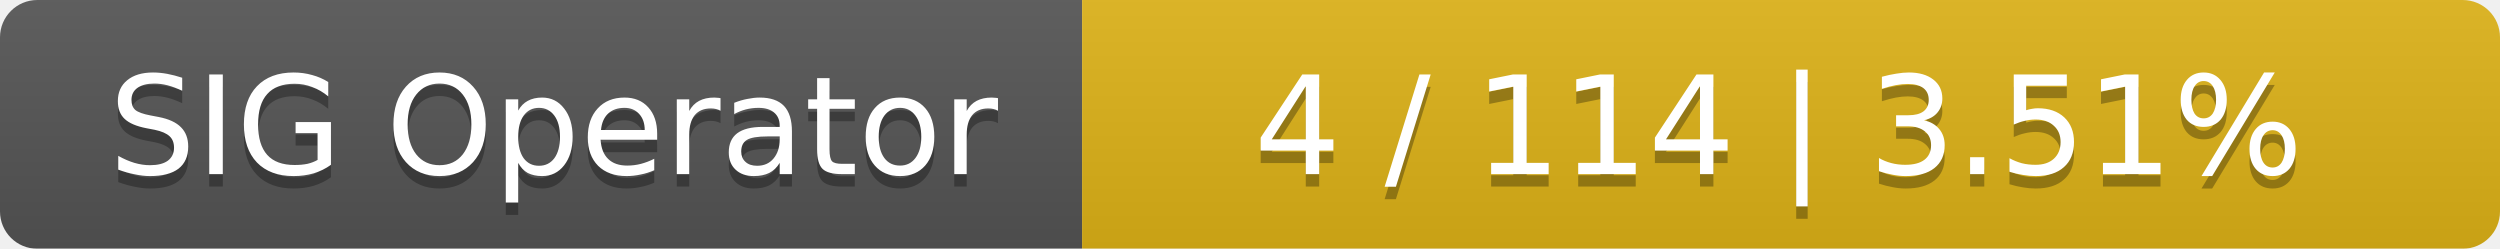
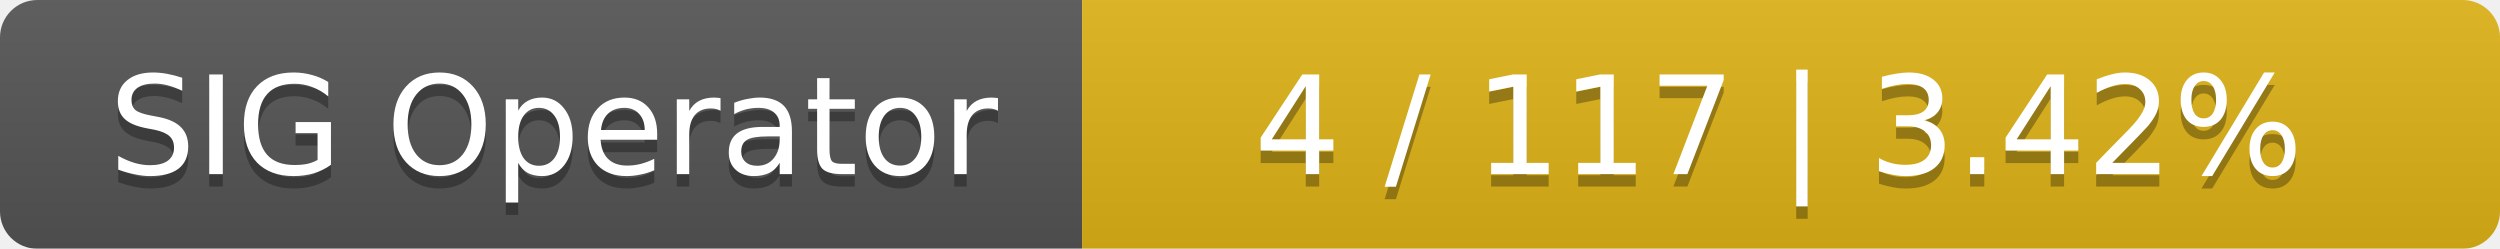
<svg xmlns="http://www.w3.org/2000/svg" width="201" height="20">
  <linearGradient id="smooth" x2="0" y2="100%">
    <stop offset="0" stop-color="#bbb" stop-opacity=".1" />
    <stop offset="1" stop-opacity=".1" />
  </linearGradient>
  <mask id="round">
    <rect width="201" height="20" rx="3" fill="#fff" />
  </mask>
  <g mask="url(#round)">
    <rect width="87" height="20" fill="#555" />
    <rect x="87" width="114" height="20" fill="#dfb317" />
    <rect width="201" height="20" fill="url(#smooth)" />
  </g>
  <g fill="#fff" text-anchor="middle" font-family="DejaVu Sans,Verdana,Geneva,sans-serif" font-size="11">
    <text x="44.5" y="15" fill="#010101" fill-opacity=".3">SIG Operator</text>
    <text x="44.5" y="14">SIG Operator</text>
-     <text x="143" y="15" fill="#010101" fill-opacity=".3">4 / 114    |    3.51%</text>
-     <text x="143" y="14">4 / 114    |    3.51%</text>
+     <text x="143" y="15" fill="#010101" fill-opacity=".3">4 / 117    |    3.42%</text>
+     <text x="143" y="14">4 / 117    |    3.42%</text>
  </g>
</svg>
